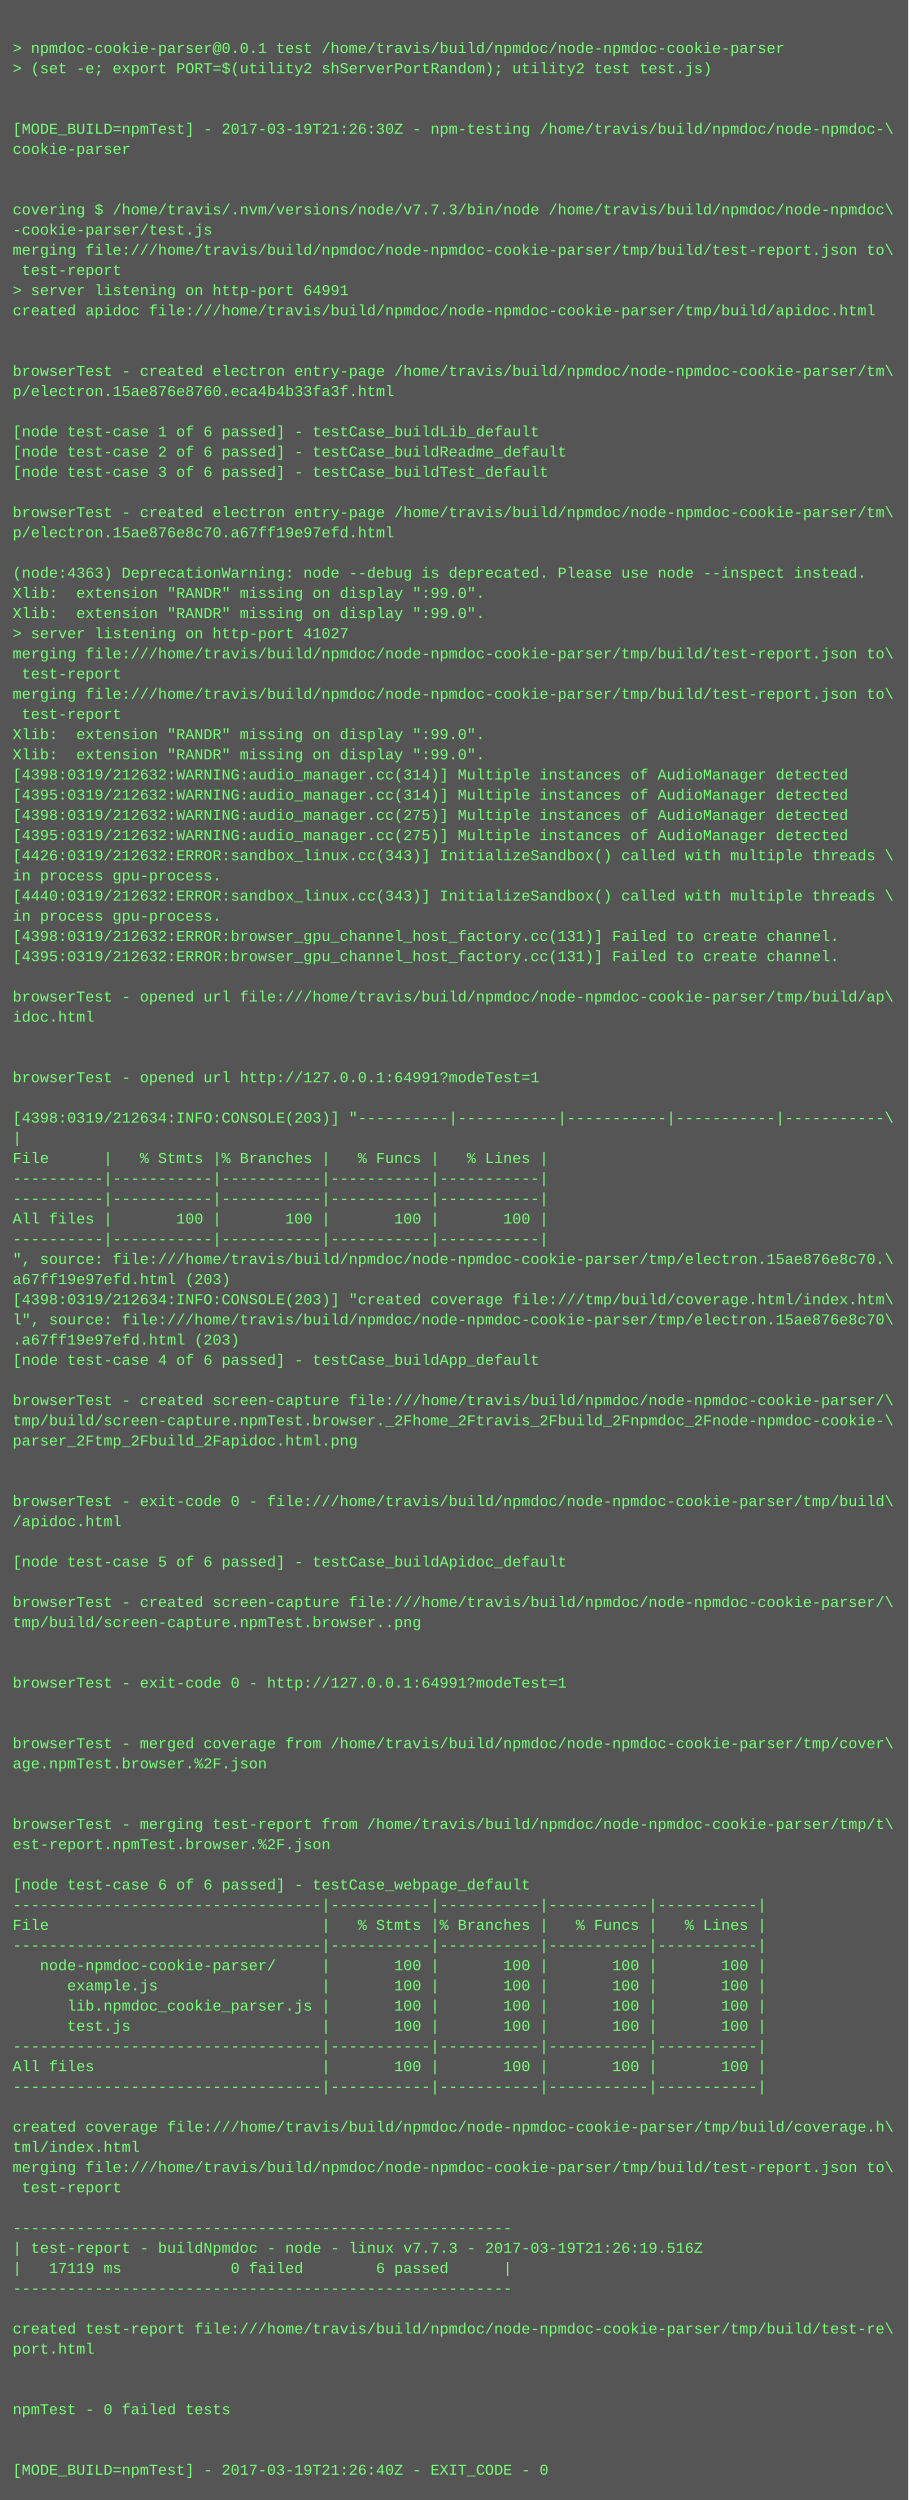
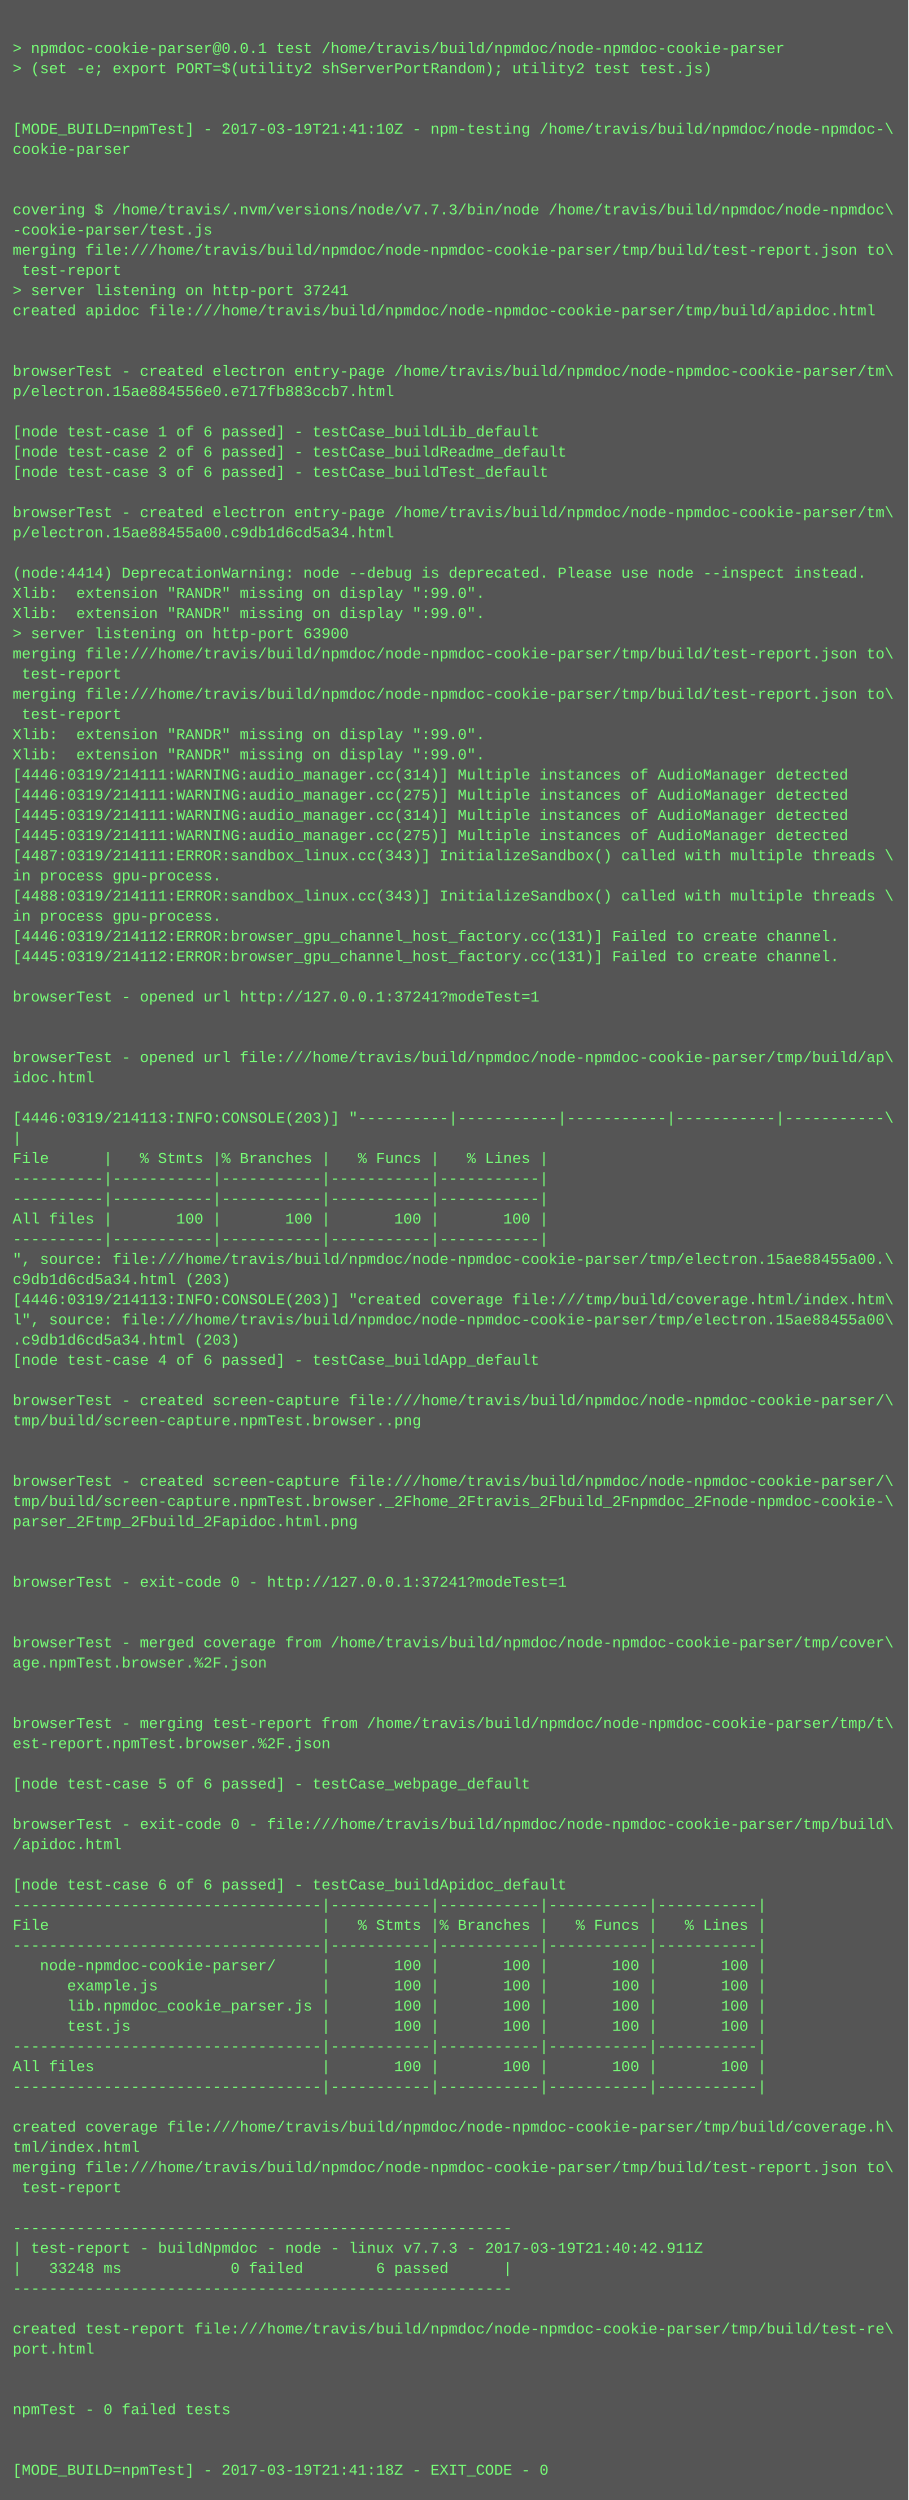
<svg xmlns="http://www.w3.org/2000/svg" height="1982" width="720">
  <rect height="1982" fill="#555" width="720" />
  <text fill="#7f7" font-family="Courier New" font-size="12" xml:space="preserve">
    <tspan x="10" y="26" />
    <tspan x="10" y="42">&gt; npmdoc-cookie-parser@0.0.1 test /home/travis/build/npmdoc/node-npmdoc-cookie-parser</tspan>
    <tspan x="10" y="58">&gt; (set -e; export PORT=$(utility2 shServerPortRandom); utility2 test test.js)</tspan>
    <tspan x="10" y="74" />
    <tspan x="10" y="90" />
-     <tspan x="10" y="106">[MODE_BUILD=npmTest] - 2017-03-19T21:26:30Z - npm-testing /home/travis/build/npmdoc/node-npmdoc-\</tspan>
+     <tspan x="10" y="106">[MODE_BUILD=npmTest] - 2017-03-19T21:41:10Z - npm-testing /home/travis/build/npmdoc/node-npmdoc-\</tspan>
    <tspan x="10" y="122">cookie-parser</tspan>
    <tspan x="10" y="138" />
    <tspan x="10" y="154" />
    <tspan x="10" y="170">covering $ /home/travis/.nvm/versions/node/v7.7.3/bin/node /home/travis/build/npmdoc/node-npmdoc\</tspan>
    <tspan x="10" y="186">-cookie-parser/test.js</tspan>
    <tspan x="10" y="202">merging file:///home/travis/build/npmdoc/node-npmdoc-cookie-parser/tmp/build/test-report.json to\</tspan>
    <tspan x="10" y="218"> test-report</tspan>
-     <tspan x="10" y="234">&gt; server listening on http-port 64991</tspan>
+     <tspan x="10" y="234">&gt; server listening on http-port 37241</tspan>
    <tspan x="10" y="250">created apidoc file:///home/travis/build/npmdoc/node-npmdoc-cookie-parser/tmp/build/apidoc.html</tspan>
    <tspan x="10" y="266" />
    <tspan x="10" y="282" />
    <tspan x="10" y="298">browserTest - created electron entry-page /home/travis/build/npmdoc/node-npmdoc-cookie-parser/tm\</tspan>
-     <tspan x="10" y="314">p/electron.15ae876e8760.eca4b4b33fa3f.html</tspan>
+     <tspan x="10" y="314">p/electron.15ae884556e0.e717fb883ccb7.html</tspan>
    <tspan x="10" y="330" />
    <tspan x="10" y="346">[node test-case 1 of 6 passed] - testCase_buildLib_default</tspan>
    <tspan x="10" y="362">[node test-case 2 of 6 passed] - testCase_buildReadme_default</tspan>
    <tspan x="10" y="378">[node test-case 3 of 6 passed] - testCase_buildTest_default</tspan>
    <tspan x="10" y="394" />
    <tspan x="10" y="410">browserTest - created electron entry-page /home/travis/build/npmdoc/node-npmdoc-cookie-parser/tm\</tspan>
-     <tspan x="10" y="426">p/electron.15ae876e8c70.a67ff19e97efd.html</tspan>
+     <tspan x="10" y="426">p/electron.15ae88455a00.c9db1d6cd5a34.html</tspan>
    <tspan x="10" y="442" />
-     <tspan x="10" y="458">(node:4363) DeprecationWarning: node --debug is deprecated. Please use node --inspect instead.</tspan>
+     <tspan x="10" y="458">(node:4414) DeprecationWarning: node --debug is deprecated. Please use node --inspect instead.</tspan>
    <tspan x="10" y="474">Xlib:  extension "RANDR" missing on display ":99.0".</tspan>
    <tspan x="10" y="490">Xlib:  extension "RANDR" missing on display ":99.0".</tspan>
-     <tspan x="10" y="506">&gt; server listening on http-port 41027</tspan>
+     <tspan x="10" y="506">&gt; server listening on http-port 63900</tspan>
    <tspan x="10" y="522">merging file:///home/travis/build/npmdoc/node-npmdoc-cookie-parser/tmp/build/test-report.json to\</tspan>
    <tspan x="10" y="538"> test-report</tspan>
    <tspan x="10" y="554">merging file:///home/travis/build/npmdoc/node-npmdoc-cookie-parser/tmp/build/test-report.json to\</tspan>
    <tspan x="10" y="570"> test-report</tspan>
    <tspan x="10" y="586">Xlib:  extension "RANDR" missing on display ":99.0".</tspan>
    <tspan x="10" y="602">Xlib:  extension "RANDR" missing on display ":99.0".</tspan>
-     <tspan x="10" y="618">[4398:0319/212632:WARNING:audio_manager.cc(314)] Multiple instances of AudioManager detected</tspan>
-     <tspan x="10" y="634">[4395:0319/212632:WARNING:audio_manager.cc(314)] Multiple instances of AudioManager detected</tspan>
-     <tspan x="10" y="650">[4398:0319/212632:WARNING:audio_manager.cc(275)] Multiple instances of AudioManager detected</tspan>
-     <tspan x="10" y="666">[4395:0319/212632:WARNING:audio_manager.cc(275)] Multiple instances of AudioManager detected</tspan>
-     <tspan x="10" y="682">[4426:0319/212632:ERROR:sandbox_linux.cc(343)] InitializeSandbox() called with multiple threads \</tspan>
+     <tspan x="10" y="618">[4446:0319/214111:WARNING:audio_manager.cc(314)] Multiple instances of AudioManager detected</tspan>
+     <tspan x="10" y="634">[4446:0319/214111:WARNING:audio_manager.cc(275)] Multiple instances of AudioManager detected</tspan>
+     <tspan x="10" y="650">[4445:0319/214111:WARNING:audio_manager.cc(314)] Multiple instances of AudioManager detected</tspan>
+     <tspan x="10" y="666">[4445:0319/214111:WARNING:audio_manager.cc(275)] Multiple instances of AudioManager detected</tspan>
+     <tspan x="10" y="682">[4487:0319/214111:ERROR:sandbox_linux.cc(343)] InitializeSandbox() called with multiple threads \</tspan>
    <tspan x="10" y="698">in process gpu-process. </tspan>
-     <tspan x="10" y="714">[4440:0319/212632:ERROR:sandbox_linux.cc(343)] InitializeSandbox() called with multiple threads \</tspan>
+     <tspan x="10" y="714">[4488:0319/214111:ERROR:sandbox_linux.cc(343)] InitializeSandbox() called with multiple threads \</tspan>
    <tspan x="10" y="730">in process gpu-process. </tspan>
-     <tspan x="10" y="746">[4398:0319/212632:ERROR:browser_gpu_channel_host_factory.cc(131)] Failed to create channel.</tspan>
-     <tspan x="10" y="762">[4395:0319/212632:ERROR:browser_gpu_channel_host_factory.cc(131)] Failed to create channel.</tspan>
+     <tspan x="10" y="746">[4446:0319/214112:ERROR:browser_gpu_channel_host_factory.cc(131)] Failed to create channel.</tspan>
+     <tspan x="10" y="762">[4445:0319/214112:ERROR:browser_gpu_channel_host_factory.cc(131)] Failed to create channel.</tspan>
    <tspan x="10" y="778" />
-     <tspan x="10" y="794">browserTest - opened url file:///home/travis/build/npmdoc/node-npmdoc-cookie-parser/tmp/build/ap\</tspan>
-     <tspan x="10" y="810">idoc.html</tspan>
+     <tspan x="10" y="794">browserTest - opened url http://127.0.0.1:37241?modeTest=1</tspan>
+     <tspan x="10" y="810" />
    <tspan x="10" y="826" />
-     <tspan x="10" y="842" />
-     <tspan x="10" y="858">browserTest - opened url http://127.0.0.1:64991?modeTest=1</tspan>
+     <tspan x="10" y="842">browserTest - opened url file:///home/travis/build/npmdoc/node-npmdoc-cookie-parser/tmp/build/ap\</tspan>
+     <tspan x="10" y="858">idoc.html</tspan>
    <tspan x="10" y="874" />
-     <tspan x="10" y="890">[4398:0319/212634:INFO:CONSOLE(203)] "----------|-----------|-----------|-----------|-----------\</tspan>
+     <tspan x="10" y="890">[4446:0319/214113:INFO:CONSOLE(203)] "----------|-----------|-----------|-----------|-----------\</tspan>
    <tspan x="10" y="906">|</tspan>
    <tspan x="10" y="922">File      |   % Stmts |% Branches |   % Funcs |   % Lines |</tspan>
    <tspan x="10" y="938">----------|-----------|-----------|-----------|-----------|</tspan>
    <tspan x="10" y="954">----------|-----------|-----------|-----------|-----------|</tspan>
    <tspan x="10" y="970">All files |       100 |       100 |       100 |       100 |</tspan>
    <tspan x="10" y="986">----------|-----------|-----------|-----------|-----------|</tspan>
-     <tspan x="10" y="1002">", source: file:///home/travis/build/npmdoc/node-npmdoc-cookie-parser/tmp/electron.15ae876e8c70.\</tspan>
-     <tspan x="10" y="1018">a67ff19e97efd.html (203)</tspan>
-     <tspan x="10" y="1034">[4398:0319/212634:INFO:CONSOLE(203)] "created coverage file:///tmp/build/coverage.html/index.htm\</tspan>
-     <tspan x="10" y="1050">l", source: file:///home/travis/build/npmdoc/node-npmdoc-cookie-parser/tmp/electron.15ae876e8c70\</tspan>
-     <tspan x="10" y="1066">.a67ff19e97efd.html (203)</tspan>
+     <tspan x="10" y="1002">", source: file:///home/travis/build/npmdoc/node-npmdoc-cookie-parser/tmp/electron.15ae88455a00.\</tspan>
+     <tspan x="10" y="1018">c9db1d6cd5a34.html (203)</tspan>
+     <tspan x="10" y="1034">[4446:0319/214113:INFO:CONSOLE(203)] "created coverage file:///tmp/build/coverage.html/index.htm\</tspan>
+     <tspan x="10" y="1050">l", source: file:///home/travis/build/npmdoc/node-npmdoc-cookie-parser/tmp/electron.15ae88455a00\</tspan>
+     <tspan x="10" y="1066">.c9db1d6cd5a34.html (203)</tspan>
    <tspan x="10" y="1082">[node test-case 4 of 6 passed] - testCase_buildApp_default</tspan>
    <tspan x="10" y="1098" />
    <tspan x="10" y="1114">browserTest - created screen-capture file:///home/travis/build/npmdoc/node-npmdoc-cookie-parser/\</tspan>
-     <tspan x="10" y="1130">tmp/build/screen-capture.npmTest.browser._2Fhome_2Ftravis_2Fbuild_2Fnpmdoc_2Fnode-npmdoc-cookie-\</tspan>
-     <tspan x="10" y="1146">parser_2Ftmp_2Fbuild_2Fapidoc.html.png</tspan>
+     <tspan x="10" y="1130">tmp/build/screen-capture.npmTest.browser..png</tspan>
+     <tspan x="10" y="1146" />
    <tspan x="10" y="1162" />
-     <tspan x="10" y="1178" />
-     <tspan x="10" y="1194">browserTest - exit-code 0 - file:///home/travis/build/npmdoc/node-npmdoc-cookie-parser/tmp/build\</tspan>
-     <tspan x="10" y="1210">/apidoc.html</tspan>
+     <tspan x="10" y="1178">browserTest - created screen-capture file:///home/travis/build/npmdoc/node-npmdoc-cookie-parser/\</tspan>
+     <tspan x="10" y="1194">tmp/build/screen-capture.npmTest.browser._2Fhome_2Ftravis_2Fbuild_2Fnpmdoc_2Fnode-npmdoc-cookie-\</tspan>
+     <tspan x="10" y="1210">parser_2Ftmp_2Fbuild_2Fapidoc.html.png</tspan>
    <tspan x="10" y="1226" />
-     <tspan x="10" y="1242">[node test-case 5 of 6 passed] - testCase_buildApidoc_default</tspan>
-     <tspan x="10" y="1258" />
-     <tspan x="10" y="1274">browserTest - created screen-capture file:///home/travis/build/npmdoc/node-npmdoc-cookie-parser/\</tspan>
-     <tspan x="10" y="1290">tmp/build/screen-capture.npmTest.browser..png</tspan>
-     <tspan x="10" y="1306" />
-     <tspan x="10" y="1322" />
-     <tspan x="10" y="1338">browserTest - exit-code 0 - http://127.0.0.1:64991?modeTest=1</tspan>
+     <tspan x="10" y="1242" />
+     <tspan x="10" y="1258">browserTest - exit-code 0 - http://127.0.0.1:37241?modeTest=1</tspan>
+     <tspan x="10" y="1274" />
+     <tspan x="10" y="1290" />
+     <tspan x="10" y="1306">browserTest - merged coverage from /home/travis/build/npmdoc/node-npmdoc-cookie-parser/tmp/cover\</tspan>
+     <tspan x="10" y="1322">age.npmTest.browser.%2F.json</tspan>
+     <tspan x="10" y="1338" />
    <tspan x="10" y="1354" />
-     <tspan x="10" y="1370" />
-     <tspan x="10" y="1386">browserTest - merged coverage from /home/travis/build/npmdoc/node-npmdoc-cookie-parser/tmp/cover\</tspan>
-     <tspan x="10" y="1402">age.npmTest.browser.%2F.json</tspan>
-     <tspan x="10" y="1418" />
+     <tspan x="10" y="1370">browserTest - merging test-report from /home/travis/build/npmdoc/node-npmdoc-cookie-parser/tmp/t\</tspan>
+     <tspan x="10" y="1386">est-report.npmTest.browser.%2F.json</tspan>
+     <tspan x="10" y="1402" />
+     <tspan x="10" y="1418">[node test-case 5 of 6 passed] - testCase_webpage_default</tspan>
    <tspan x="10" y="1434" />
-     <tspan x="10" y="1450">browserTest - merging test-report from /home/travis/build/npmdoc/node-npmdoc-cookie-parser/tmp/t\</tspan>
-     <tspan x="10" y="1466">est-report.npmTest.browser.%2F.json</tspan>
+     <tspan x="10" y="1450">browserTest - exit-code 0 - file:///home/travis/build/npmdoc/node-npmdoc-cookie-parser/tmp/build\</tspan>
+     <tspan x="10" y="1466">/apidoc.html</tspan>
    <tspan x="10" y="1482" />
-     <tspan x="10" y="1498">[node test-case 6 of 6 passed] - testCase_webpage_default</tspan>
+     <tspan x="10" y="1498">[node test-case 6 of 6 passed] - testCase_buildApidoc_default</tspan>
    <tspan x="10" y="1514">----------------------------------|-----------|-----------|-----------|-----------|</tspan>
    <tspan x="10" y="1530">File                              |   % Stmts |% Branches |   % Funcs |   % Lines |</tspan>
    <tspan x="10" y="1546">----------------------------------|-----------|-----------|-----------|-----------|</tspan>
    <tspan x="10" y="1562">   node-npmdoc-cookie-parser/     |       100 |       100 |       100 |       100 |</tspan>
    <tspan x="10" y="1578">      example.js                  |       100 |       100 |       100 |       100 |</tspan>
    <tspan x="10" y="1594">      lib.npmdoc_cookie_parser.js |       100 |       100 |       100 |       100 |</tspan>
    <tspan x="10" y="1610">      test.js                     |       100 |       100 |       100 |       100 |</tspan>
    <tspan x="10" y="1626">----------------------------------|-----------|-----------|-----------|-----------|</tspan>
    <tspan x="10" y="1642">All files                         |       100 |       100 |       100 |       100 |</tspan>
    <tspan x="10" y="1658">----------------------------------|-----------|-----------|-----------|-----------|</tspan>
    <tspan x="10" y="1674" />
    <tspan x="10" y="1690">created coverage file:///home/travis/build/npmdoc/node-npmdoc-cookie-parser/tmp/build/coverage.h\</tspan>
    <tspan x="10" y="1706">tml/index.html</tspan>
    <tspan x="10" y="1722">merging file:///home/travis/build/npmdoc/node-npmdoc-cookie-parser/tmp/build/test-report.json to\</tspan>
    <tspan x="10" y="1738"> test-report</tspan>
    <tspan x="10" y="1754" />
    <tspan x="10" y="1770">-------------------------------------------------------</tspan>
-     <tspan x="10" y="1786">| test-report - buildNpmdoc - node - linux v7.7.3 - 2017-03-19T21:26:19.516Z</tspan>
-     <tspan x="10" y="1802">|   17119 ms            0 failed        6 passed      |</tspan>
+     <tspan x="10" y="1786">| test-report - buildNpmdoc - node - linux v7.7.3 - 2017-03-19T21:40:42.911Z</tspan>
+     <tspan x="10" y="1802">|   33248 ms            0 failed        6 passed      |</tspan>
    <tspan x="10" y="1818">-------------------------------------------------------</tspan>
    <tspan x="10" y="1834" />
    <tspan x="10" y="1850">created test-report file:///home/travis/build/npmdoc/node-npmdoc-cookie-parser/tmp/build/test-re\</tspan>
    <tspan x="10" y="1866">port.html</tspan>
    <tspan x="10" y="1882" />
    <tspan x="10" y="1898" />
    <tspan x="10" y="1914">npmTest - 0 failed tests</tspan>
    <tspan x="10" y="1930" />
    <tspan x="10" y="1946" />
-     <tspan x="10" y="1962">[MODE_BUILD=npmTest] - 2017-03-19T21:26:40Z - EXIT_CODE - 0</tspan>
+     <tspan x="10" y="1962">[MODE_BUILD=npmTest] - 2017-03-19T21:41:18Z - EXIT_CODE - 0</tspan>
  </text>
</svg>
